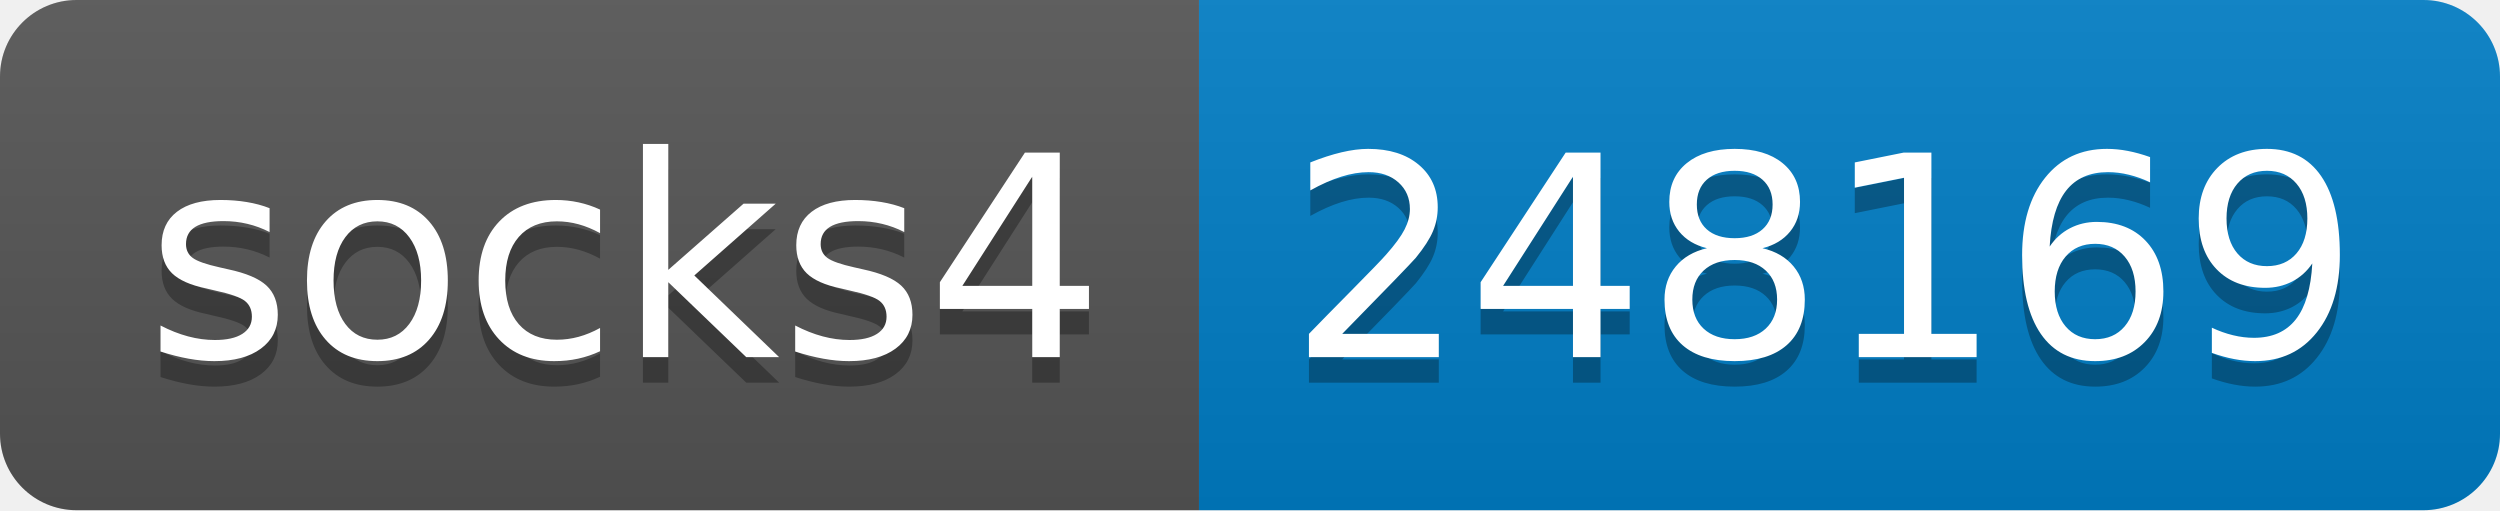
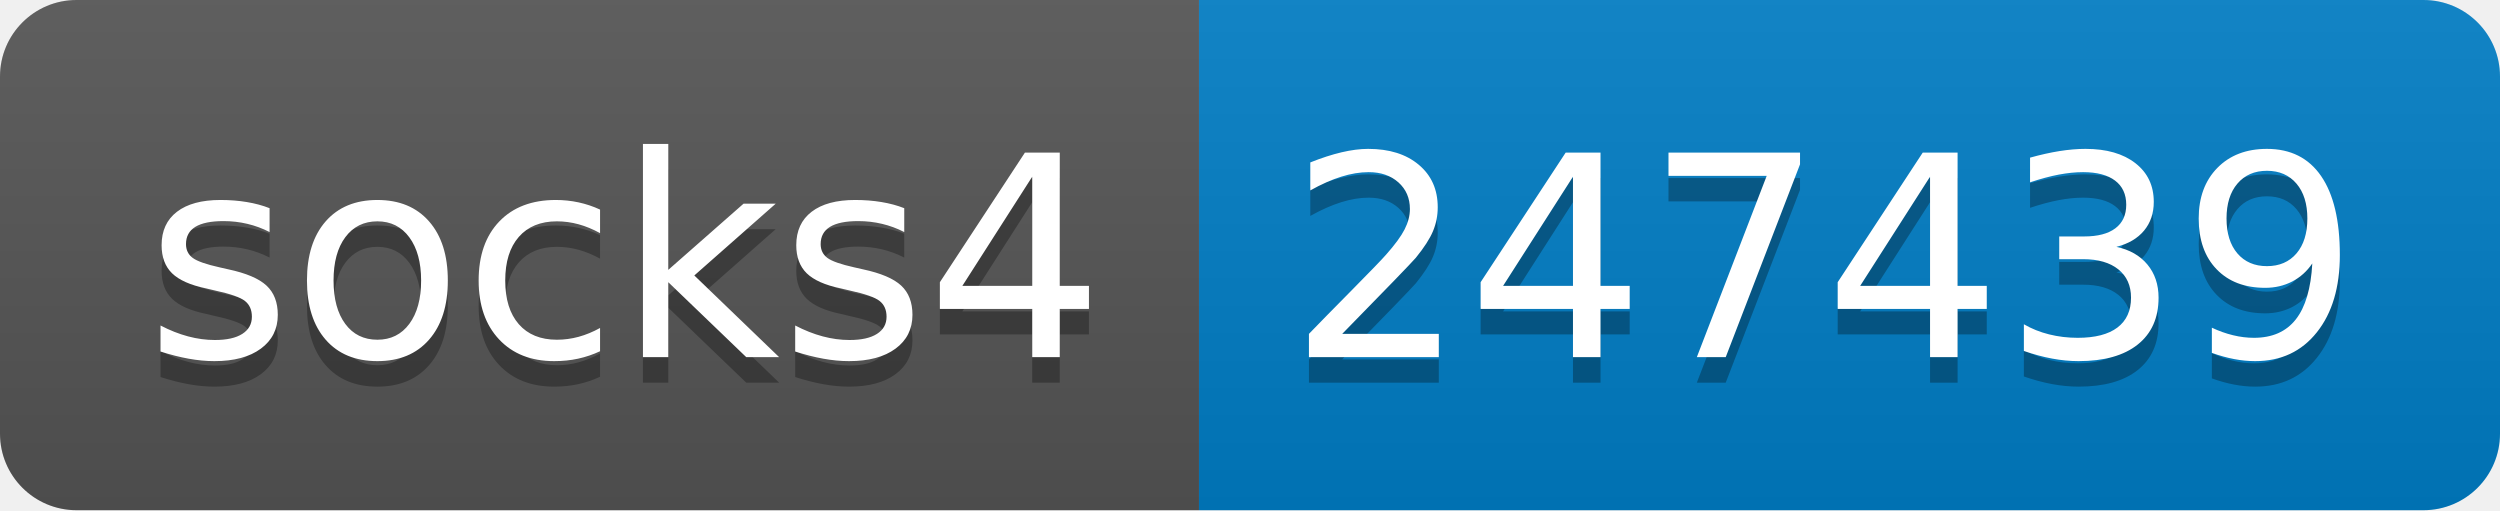
- <svg xmlns="http://www.w3.org/2000/svg" width="98" height="20" role="img" aria-label="socks4: 248169">
+ <svg xmlns="http://www.w3.org/2000/svg" width="98" height="20" role="img" aria-label="socks4: 247439">
  <linearGradient id="s" x2="0" y2="100%">
    <stop offset="0" stop-color="#bbb" stop-opacity=".1" />
    <stop offset="1" stop-opacity=".1" />
  </linearGradient>
  <clipPath id="r">
    <rect width="98" height="20" rx="3" fill="#fff" />
  </clipPath>
  <g clip-path="url(#r)">
    <rect width="47" height="20" fill="#555" />
    <rect x="47" width="51" height="20" fill="#007ec6" />
    <rect width="98" height="20" fill="url(#s)" />
  </g>
  <g fill="#fff" text-anchor="middle" font-family="Verdana,Geneva,DejaVu Sans,sans-serif" text-rendering="geometricPrecision" font-size="110">
    <text aria-hidden="true" x="245" y="150" fill="#010101" fill-opacity=".3" transform="scale(.1)" textLength="370">socks4</text>
    <text x="245" y="140" transform="scale(.1)" fill="#fff" textLength="370">socks4</text>
-     <text aria-hidden="true" x="715" y="150" fill="#010101" fill-opacity=".3" transform="scale(.1)" textLength="410">248169</text>
-     <text x="715" y="140" transform="scale(.1)" fill="#fff" textLength="410">248169</text>
+     <text aria-hidden="true" x="715" y="150" fill="#010101" fill-opacity=".3" transform="scale(.1)" textLength="410">247439</text>
+     <text x="715" y="140" transform="scale(.1)" fill="#fff" textLength="410">247439</text>
  </g>
</svg>
